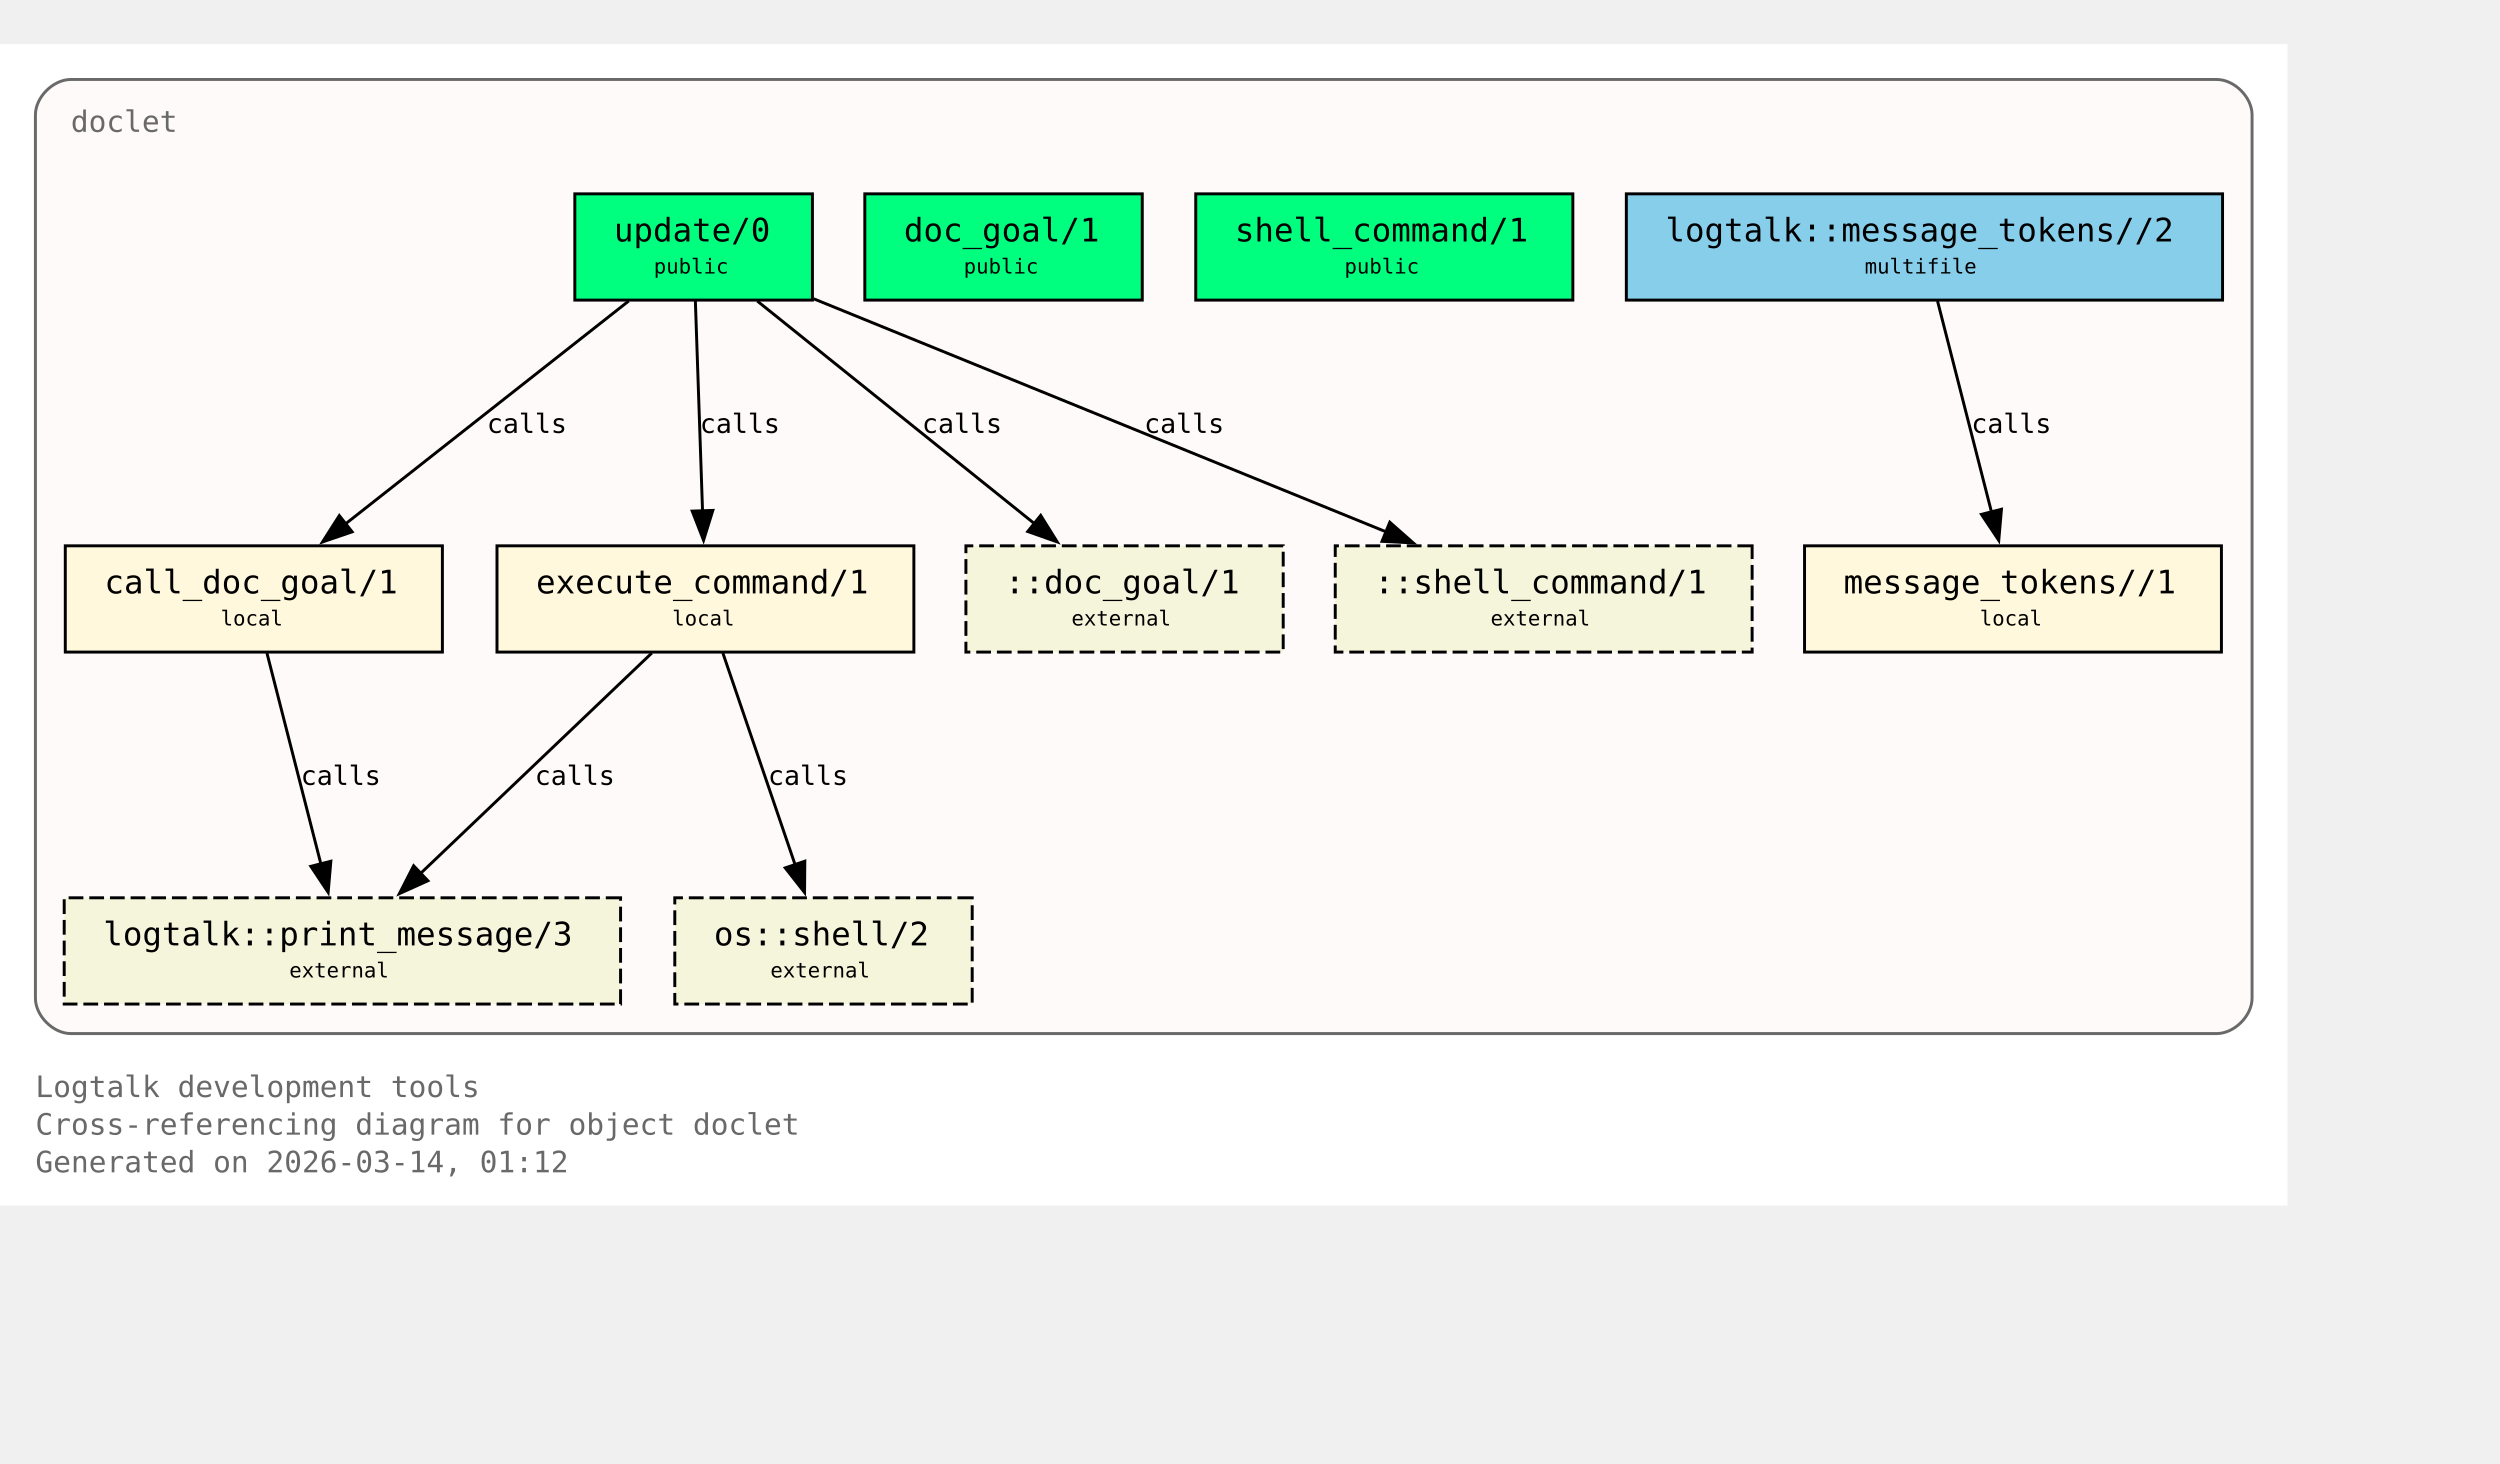
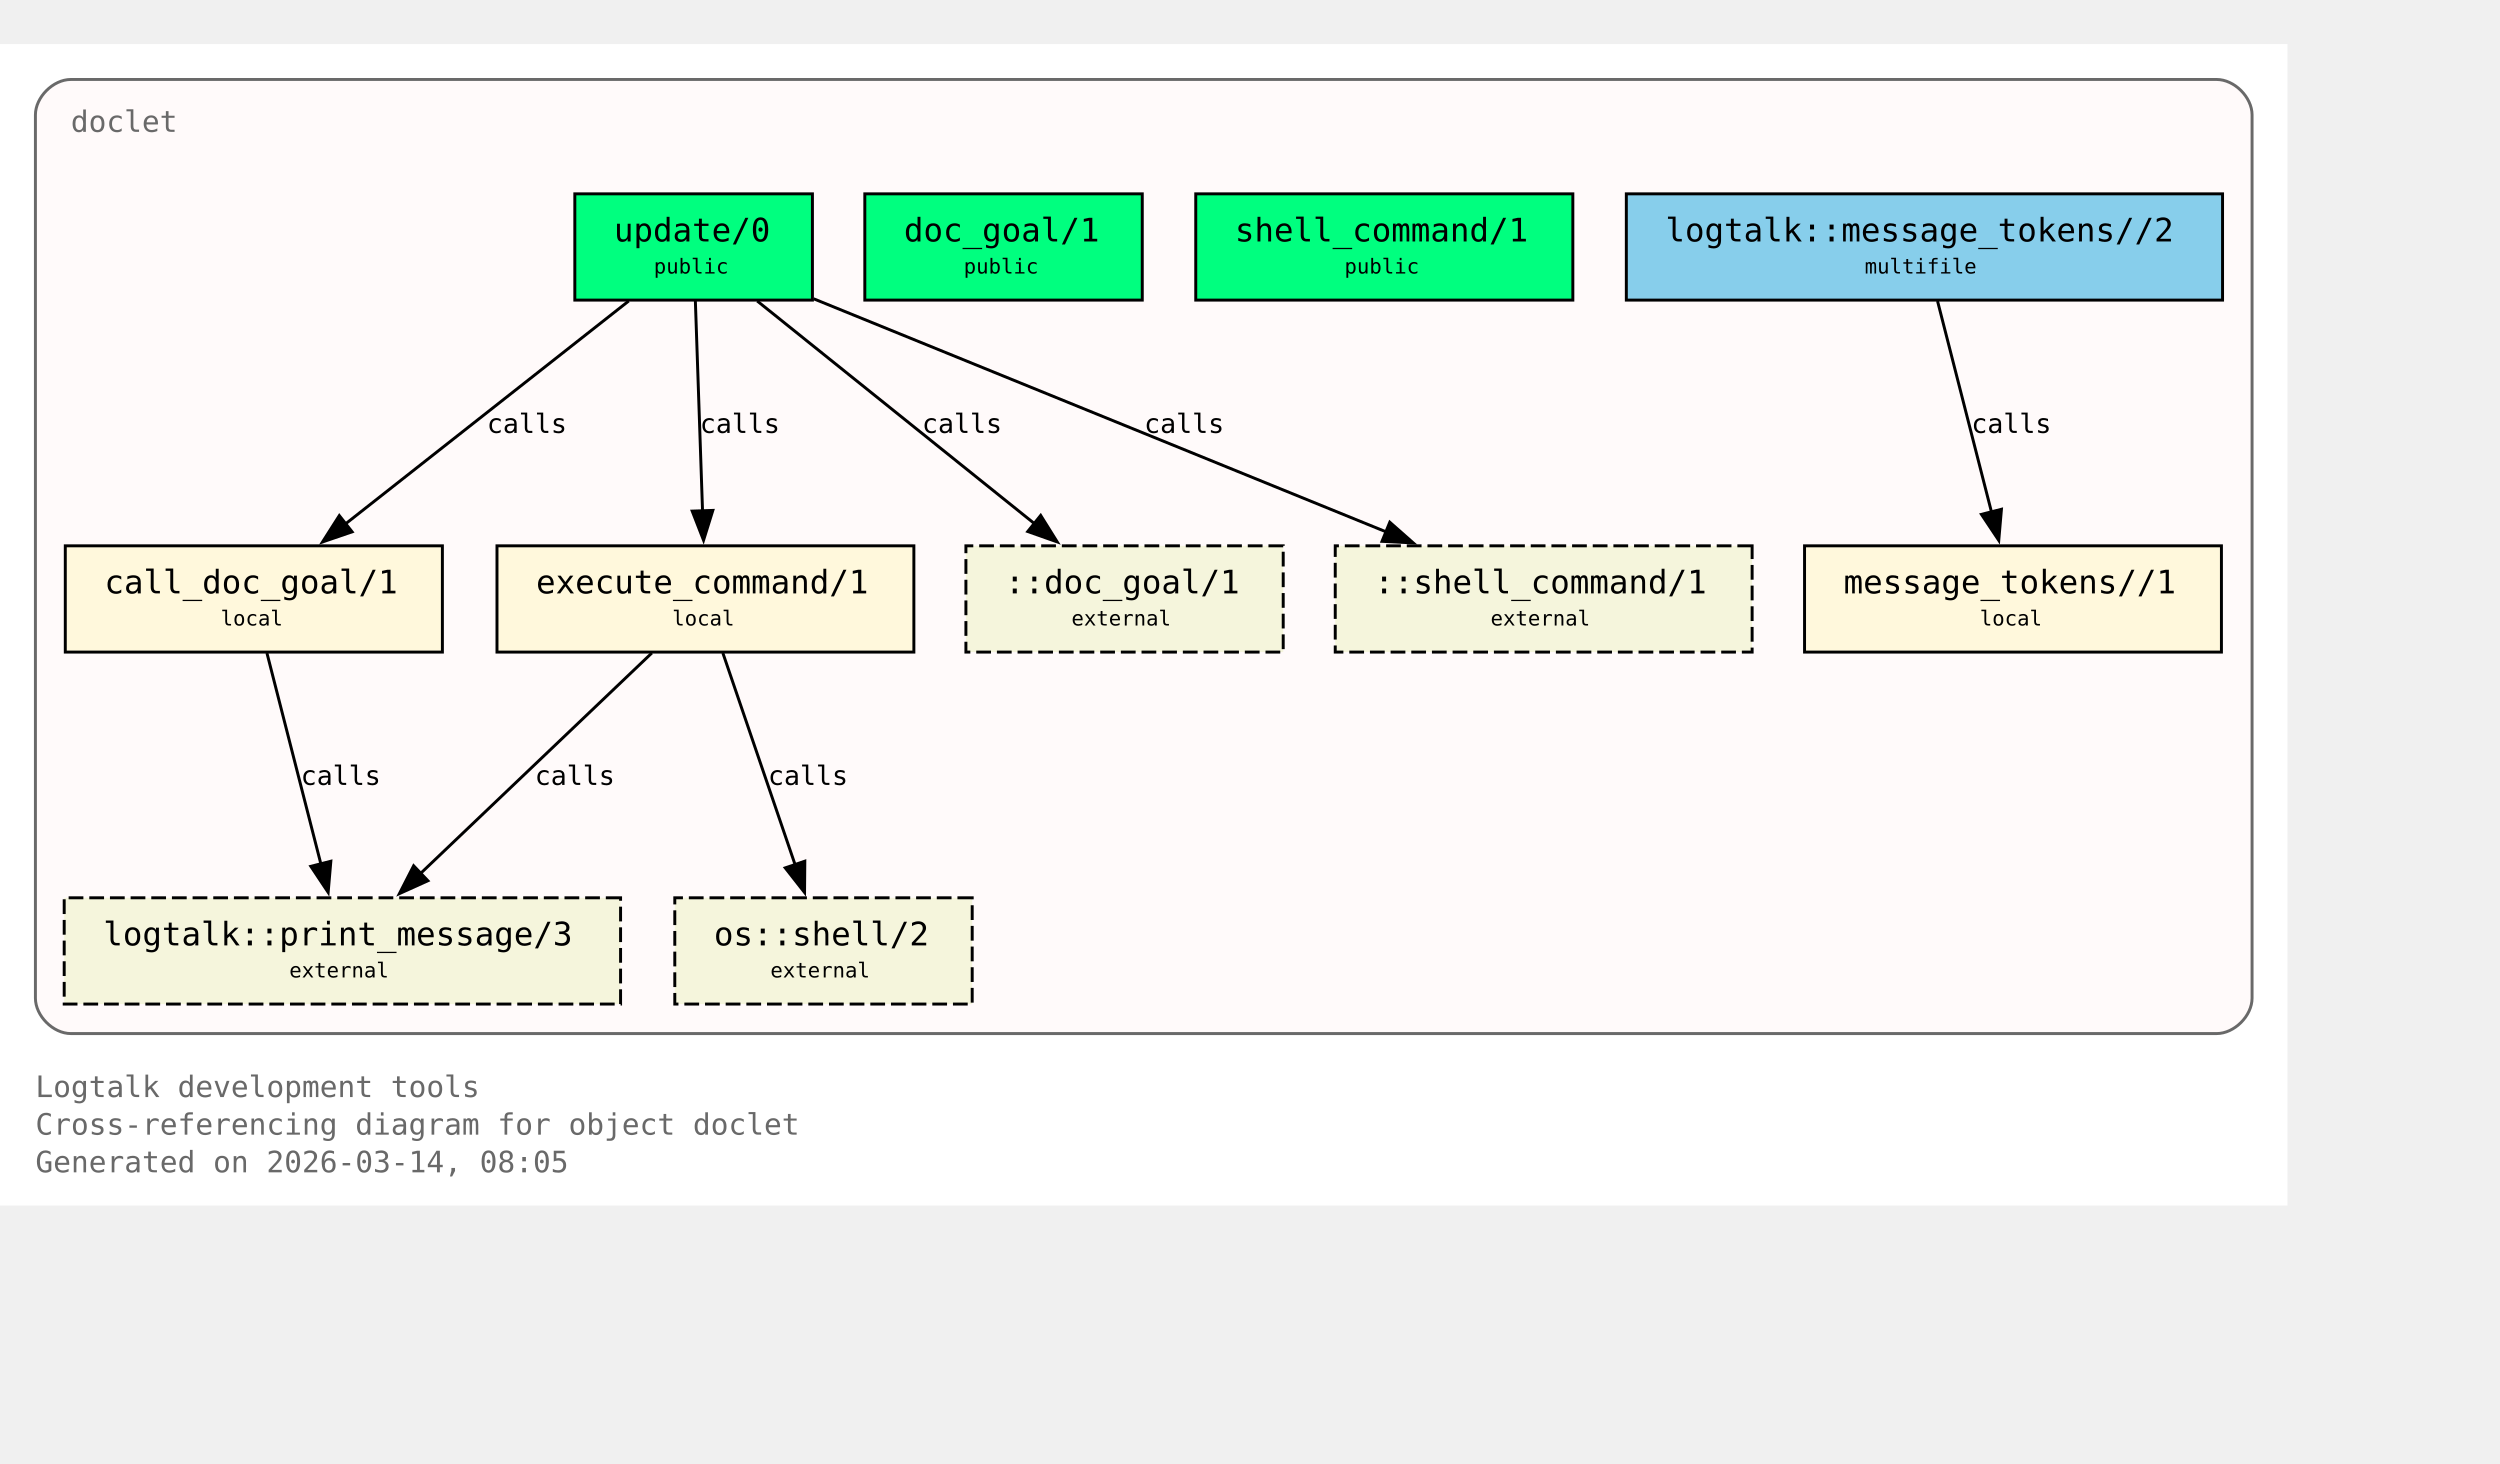
<svg xmlns="http://www.w3.org/2000/svg" xmlns:xlink="http://www.w3.org/1999/xlink" width="919pt" height="538pt" viewBox="72.00 72.00 847.00 466.00">
  <g id="graph0" class="graph" transform="scale(1 1) rotate(0) translate(76 461.5)">
    <polygon fill="white" stroke="none" points="-4,4 -4,-389.5 771,-389.5 771,4 -4,4" />
    <text xml:space="preserve" text-anchor="start" x="8" y="-32.75" font-family="Monospace" font-size="10.00" fill="dimgray">Logtalk development tools</text>
    <text xml:space="preserve" text-anchor="start" x="8" y="-20" font-family="Monospace" font-size="10.00" fill="dimgray">Cross-referencing diagram for object doclet</text>
-     <text xml:space="preserve" text-anchor="start" x="8" y="-7.25" font-family="Monospace" font-size="10.00" fill="dimgray">Generated on 2026-03-14, 01:12</text>
+     <text xml:space="preserve" text-anchor="start" x="8" y="-7.25" font-family="Monospace" font-size="10.00" fill="dimgray">Generated on 2026-03-14, 08:05</text>
    <g id="clust1" class="cluster">
      <g id="a_clust1">
        <a xlink:title="doclet">
          <path fill="snow" stroke="dimgray" d="M20,-54.25C20,-54.25 747,-54.25 747,-54.25 753,-54.25 759,-60.25 759,-66.25 759,-66.25 759,-365.5 759,-365.5 759,-371.5 753,-377.5 747,-377.5 747,-377.5 20,-377.5 20,-377.5 14,-377.5 8,-371.5 8,-365.5 8,-365.5 8,-66.25 8,-66.25 8,-60.25 14,-54.25 20,-54.25" />
          <g id="a_clust1_0">
-             <a xlink:href="https://github.com/LogtalkDotOrg/logtalk3/tree/05949029f63c2f51db73f9dbdd52f4807618da0e/tools/doclet/doclet.lgt#L22" xlink:title="https://github.com/LogtalkDotOrg/logtalk3/tree/05949029f63c2f51db73f9dbdd52f4807618da0e/tools/doclet/doclet.lgt#L22">
+             <a xlink:href="https://github.com/LogtalkDotOrg/logtalk3/tree/861549480832ca35f43bac25e15bf2907f2749c1/tools/doclet/doclet.lgt#L22" xlink:title="https://github.com/LogtalkDotOrg/logtalk3/tree/861549480832ca35f43bac25e15bf2907f2749c1/tools/doclet/doclet.lgt#L22">
              <text xml:space="preserve" text-anchor="start" x="20" y="-359.75" font-family="Monospace" font-size="10.00" fill="dimgray">doclet</text>
            </a>
          </g>
        </a>
      </g>
    </g>
    <g id="node1" class="node">
      <polygon fill="springgreen" stroke="black" points="271.25,-338.75 190.75,-338.75 190.75,-302.75 271.25,-302.75 271.25,-338.75" />
      <text xml:space="preserve" text-anchor="start" x="198.75" y="-323" font-family="Monospace" font-size="9.00"> </text>
      <g id="a_node1_1">
-         <a xlink:href="https://github.com/LogtalkDotOrg/logtalk3/tree/05949029f63c2f51db73f9dbdd52f4807618da0e/tools/doclet/doclet.lgt#L40" xlink:title="https://github.com/LogtalkDotOrg/logtalk3/tree/05949029f63c2f51db73f9dbdd52f4807618da0e/tools/doclet/doclet.lgt#L40">
+         <a xlink:href="https://github.com/LogtalkDotOrg/logtalk3/tree/861549480832ca35f43bac25e15bf2907f2749c1/tools/doclet/doclet.lgt#L40" xlink:title="https://github.com/LogtalkDotOrg/logtalk3/tree/861549480832ca35f43bac25e15bf2907f2749c1/tools/doclet/doclet.lgt#L40">
          <text xml:space="preserve" text-anchor="start" x="204" y="-322.62" font-family="Monospace" font-size="11.00">update/0</text>
        </a>
      </g>
      <text xml:space="preserve" text-anchor="start" x="258" y="-323" font-family="Monospace" font-size="9.00"> </text>
      <text xml:space="preserve" text-anchor="start" x="198.75" y="-310.62" font-family="Monospace" font-size="9.00"> </text>
      <text xml:space="preserve" text-anchor="start" x="217.5" y="-311.75" font-family="Monospace" font-size="7.00">public</text>
      <text xml:space="preserve" text-anchor="start" x="258" y="-310.62" font-family="Monospace" font-size="9.00"> </text>
    </g>
    <g id="node4" class="node">
      <polygon fill="cornsilk" stroke="black" points="145.88,-219.5 18.12,-219.5 18.12,-183.5 145.88,-183.5 145.88,-219.5" />
      <text xml:space="preserve" text-anchor="start" x="26.12" y="-203.75" font-family="Monospace" font-size="9.00"> </text>
      <g id="a_node4_2">
-         <a xlink:href="https://github.com/LogtalkDotOrg/logtalk3/tree/05949029f63c2f51db73f9dbdd52f4807618da0e/tools/doclet/doclet.lgt#L73" xlink:title="https://github.com/LogtalkDotOrg/logtalk3/tree/05949029f63c2f51db73f9dbdd52f4807618da0e/tools/doclet/doclet.lgt#L73">
+         <a xlink:href="https://github.com/LogtalkDotOrg/logtalk3/tree/861549480832ca35f43bac25e15bf2907f2749c1/tools/doclet/doclet.lgt#L73" xlink:title="https://github.com/LogtalkDotOrg/logtalk3/tree/861549480832ca35f43bac25e15bf2907f2749c1/tools/doclet/doclet.lgt#L73">
          <text xml:space="preserve" text-anchor="start" x="31.38" y="-203.38" font-family="Monospace" font-size="11.00">call_doc_goal/1</text>
        </a>
      </g>
      <text xml:space="preserve" text-anchor="start" x="132.62" y="-203.75" font-family="Monospace" font-size="9.00"> </text>
      <text xml:space="preserve" text-anchor="start" x="26.12" y="-191.38" font-family="Monospace" font-size="9.00"> </text>
      <text xml:space="preserve" text-anchor="start" x="70.75" y="-192.5" font-family="Monospace" font-size="7.00">local</text>
      <text xml:space="preserve" text-anchor="start" x="132.62" y="-191.38" font-family="Monospace" font-size="9.00"> </text>
    </g>
    <g id="edge1" class="edge">
      <g id="a_edge1">
-         <a xlink:href="https://github.com/LogtalkDotOrg/logtalk3/tree/05949029f63c2f51db73f9dbdd52f4807618da0e/tools/doclet/doclet.lgt#L60" xlink:title="calls">
+         <a xlink:href="https://github.com/LogtalkDotOrg/logtalk3/tree/861549480832ca35f43bac25e15bf2907f2749c1/tools/doclet/doclet.lgt#L60" xlink:title="calls">
          <path fill="none" stroke="black" d="M209.01,-302.45C183.59,-282.45 141.58,-249.38 112.89,-226.8" />
          <polygon fill="black" stroke="black" points="115.29,-224.24 105.27,-220.81 110.96,-229.74 115.29,-224.24" />
        </a>
      </g>
      <g id="a_edge1-label">
-         <a xlink:href="https://github.com/LogtalkDotOrg/logtalk3/tree/05949029f63c2f51db73f9dbdd52f4807618da0e/tools/doclet/doclet.lgt#L60" xlink:title="https://github.com/LogtalkDotOrg/logtalk3/tree/05949029f63c2f51db73f9dbdd52f4807618da0e/tools/doclet/doclet.lgt#L60">
+         <a xlink:href="https://github.com/LogtalkDotOrg/logtalk3/tree/861549480832ca35f43bac25e15bf2907f2749c1/tools/doclet/doclet.lgt#L60" xlink:title="https://github.com/LogtalkDotOrg/logtalk3/tree/861549480832ca35f43bac25e15bf2907f2749c1/tools/doclet/doclet.lgt#L60">
          <text xml:space="preserve" text-anchor="start" x="160.97" y="-257.75" font-family="Monospace" font-size="9.00">calls</text>
        </a>
      </g>
    </g>
    <g id="node5" class="node">
      <polygon fill="cornsilk" stroke="black" points="305.62,-219.5 164.38,-219.5 164.38,-183.5 305.62,-183.5 305.62,-219.5" />
      <text xml:space="preserve" text-anchor="start" x="172.38" y="-203.75" font-family="Monospace" font-size="9.00"> </text>
      <g id="a_node5_3">
-         <a xlink:href="https://github.com/LogtalkDotOrg/logtalk3/tree/05949029f63c2f51db73f9dbdd52f4807618da0e/tools/doclet/doclet.lgt#L85" xlink:title="https://github.com/LogtalkDotOrg/logtalk3/tree/05949029f63c2f51db73f9dbdd52f4807618da0e/tools/doclet/doclet.lgt#L85">
+         <a xlink:href="https://github.com/LogtalkDotOrg/logtalk3/tree/861549480832ca35f43bac25e15bf2907f2749c1/tools/doclet/doclet.lgt#L85" xlink:title="https://github.com/LogtalkDotOrg/logtalk3/tree/861549480832ca35f43bac25e15bf2907f2749c1/tools/doclet/doclet.lgt#L85">
          <text xml:space="preserve" text-anchor="start" x="177.62" y="-203.38" font-family="Monospace" font-size="11.00">execute_command/1</text>
        </a>
      </g>
      <text xml:space="preserve" text-anchor="start" x="292.38" y="-203.75" font-family="Monospace" font-size="9.00"> </text>
      <text xml:space="preserve" text-anchor="start" x="172.38" y="-191.38" font-family="Monospace" font-size="9.00"> </text>
      <text xml:space="preserve" text-anchor="start" x="223.75" y="-192.5" font-family="Monospace" font-size="7.00">local</text>
      <text xml:space="preserve" text-anchor="start" x="292.38" y="-191.38" font-family="Monospace" font-size="9.00"> </text>
    </g>
    <g id="edge2" class="edge">
      <g id="a_edge2">
-         <a xlink:href="https://github.com/LogtalkDotOrg/logtalk3/tree/05949029f63c2f51db73f9dbdd52f4807618da0e/tools/doclet/doclet.lgt#L60" xlink:title="calls">
+         <a xlink:href="https://github.com/LogtalkDotOrg/logtalk3/tree/861549480832ca35f43bac25e15bf2907f2749c1/tools/doclet/doclet.lgt#L60" xlink:title="calls">
          <path fill="none" stroke="black" d="M231.59,-302.45C232.23,-283.75 233.26,-253.62 234.02,-231.33" />
          <polygon fill="black" stroke="black" points="237.51,-231.5 234.36,-221.38 230.52,-231.26 237.51,-231.5" />
        </a>
      </g>
      <g id="a_edge2-label">
-         <a xlink:href="https://github.com/LogtalkDotOrg/logtalk3/tree/05949029f63c2f51db73f9dbdd52f4807618da0e/tools/doclet/doclet.lgt#L60" xlink:title="https://github.com/LogtalkDotOrg/logtalk3/tree/05949029f63c2f51db73f9dbdd52f4807618da0e/tools/doclet/doclet.lgt#L60">
+         <a xlink:href="https://github.com/LogtalkDotOrg/logtalk3/tree/861549480832ca35f43bac25e15bf2907f2749c1/tools/doclet/doclet.lgt#L60" xlink:title="https://github.com/LogtalkDotOrg/logtalk3/tree/861549480832ca35f43bac25e15bf2907f2749c1/tools/doclet/doclet.lgt#L60">
          <text xml:space="preserve" text-anchor="start" x="233.12" y="-257.75" font-family="Monospace" font-size="9.00">calls</text>
        </a>
      </g>
    </g>
    <g id="node10" class="node">
      <polygon fill="beige" stroke="black" stroke-dasharray="5,2" points="430.75,-219.5 323.25,-219.5 323.25,-183.5 430.75,-183.5 430.75,-219.5" />
      <text xml:space="preserve" text-anchor="start" x="331.25" y="-203.75" font-family="Monospace" font-size="9.00"> </text>
      <text xml:space="preserve" text-anchor="start" x="336.5" y="-203.38" font-family="Monospace" font-size="11.00">::doc_goal/1</text>
      <text xml:space="preserve" text-anchor="start" x="417.5" y="-203.75" font-family="Monospace" font-size="9.00"> </text>
      <text xml:space="preserve" text-anchor="start" x="331.25" y="-191.38" font-family="Monospace" font-size="9.00"> </text>
      <text xml:space="preserve" text-anchor="start" x="359" y="-192.5" font-family="Monospace" font-size="7.00">external</text>
      <text xml:space="preserve" text-anchor="start" x="417.5" y="-191.38" font-family="Monospace" font-size="9.00"> </text>
    </g>
    <g id="edge4" class="edge">
      <g id="a_edge4">
-         <a xlink:href="https://github.com/LogtalkDotOrg/logtalk3/tree/05949029f63c2f51db73f9dbdd52f4807618da0e/tools/doclet/doclet.lgt#L60" xlink:title="calls">
+         <a xlink:href="https://github.com/LogtalkDotOrg/logtalk3/tree/861549480832ca35f43bac25e15bf2907f2749c1/tools/doclet/doclet.lgt#L60" xlink:title="calls">
          <path fill="none" stroke="black" d="M252.54,-302.45C277.45,-282.45 318.62,-249.38 346.74,-226.8" />
          <polygon fill="black" stroke="black" points="348.58,-229.81 354.19,-220.82 344.2,-224.35 348.58,-229.81" />
        </a>
      </g>
      <g id="a_edge4-label">
-         <a xlink:href="https://github.com/LogtalkDotOrg/logtalk3/tree/05949029f63c2f51db73f9dbdd52f4807618da0e/tools/doclet/doclet.lgt#L60" xlink:title="https://github.com/LogtalkDotOrg/logtalk3/tree/05949029f63c2f51db73f9dbdd52f4807618da0e/tools/doclet/doclet.lgt#L60">
+         <a xlink:href="https://github.com/LogtalkDotOrg/logtalk3/tree/861549480832ca35f43bac25e15bf2907f2749c1/tools/doclet/doclet.lgt#L60" xlink:title="https://github.com/LogtalkDotOrg/logtalk3/tree/861549480832ca35f43bac25e15bf2907f2749c1/tools/doclet/doclet.lgt#L60">
          <text xml:space="preserve" text-anchor="start" x="308.38" y="-257.75" font-family="Monospace" font-size="9.00">calls</text>
        </a>
      </g>
    </g>
    <g id="node11" class="node">
      <polygon fill="beige" stroke="black" stroke-dasharray="5,2" points="589.62,-219.5 448.38,-219.5 448.38,-183.5 589.62,-183.5 589.62,-219.5" />
      <text xml:space="preserve" text-anchor="start" x="456.38" y="-203.75" font-family="Monospace" font-size="9.00"> </text>
      <text xml:space="preserve" text-anchor="start" x="461.62" y="-203.38" font-family="Monospace" font-size="11.00">::shell_command/1</text>
      <text xml:space="preserve" text-anchor="start" x="576.38" y="-203.75" font-family="Monospace" font-size="9.00"> </text>
      <text xml:space="preserve" text-anchor="start" x="456.38" y="-191.38" font-family="Monospace" font-size="9.00"> </text>
      <text xml:space="preserve" text-anchor="start" x="501" y="-192.5" font-family="Monospace" font-size="7.00">external</text>
      <text xml:space="preserve" text-anchor="start" x="576.38" y="-191.38" font-family="Monospace" font-size="9.00"> </text>
    </g>
    <g id="edge5" class="edge">
      <g id="a_edge5">
-         <a xlink:href="https://github.com/LogtalkDotOrg/logtalk3/tree/05949029f63c2f51db73f9dbdd52f4807618da0e/tools/doclet/doclet.lgt#L60" xlink:title="calls">
+         <a xlink:href="https://github.com/LogtalkDotOrg/logtalk3/tree/861549480832ca35f43bac25e15bf2907f2749c1/tools/doclet/doclet.lgt#L60" xlink:title="calls">
          <path fill="none" stroke="black" d="M271.65,-303.2C322.49,-282.5 409.65,-247.02 465.76,-224.17" />
          <polygon fill="black" stroke="black" points="466.86,-227.5 474.81,-220.49 464.22,-221.02 466.86,-227.5" />
        </a>
      </g>
      <g id="a_edge5-label">
-         <a xlink:href="https://github.com/LogtalkDotOrg/logtalk3/tree/05949029f63c2f51db73f9dbdd52f4807618da0e/tools/doclet/doclet.lgt#L60" xlink:title="https://github.com/LogtalkDotOrg/logtalk3/tree/05949029f63c2f51db73f9dbdd52f4807618da0e/tools/doclet/doclet.lgt#L60">
+         <a xlink:href="https://github.com/LogtalkDotOrg/logtalk3/tree/861549480832ca35f43bac25e15bf2907f2749c1/tools/doclet/doclet.lgt#L60" xlink:title="https://github.com/LogtalkDotOrg/logtalk3/tree/861549480832ca35f43bac25e15bf2907f2749c1/tools/doclet/doclet.lgt#L60">
          <text xml:space="preserve" text-anchor="start" x="383.64" y="-257.75" font-family="Monospace" font-size="9.00">calls</text>
        </a>
      </g>
    </g>
    <g id="node2" class="node">
      <polygon fill="springgreen" stroke="black" points="383,-338.75 289,-338.75 289,-302.75 383,-302.75 383,-338.75" />
      <text xml:space="preserve" text-anchor="start" x="297" y="-323" font-family="Monospace" font-size="9.00"> </text>
      <g id="a_node2_4">
-         <a xlink:href="https://github.com/LogtalkDotOrg/logtalk3/tree/05949029f63c2f51db73f9dbdd52f4807618da0e/tools/doclet/doclet.lgt#L46" xlink:title="https://github.com/LogtalkDotOrg/logtalk3/tree/05949029f63c2f51db73f9dbdd52f4807618da0e/tools/doclet/doclet.lgt#L46">
+         <a xlink:href="https://github.com/LogtalkDotOrg/logtalk3/tree/861549480832ca35f43bac25e15bf2907f2749c1/tools/doclet/doclet.lgt#L46" xlink:title="https://github.com/LogtalkDotOrg/logtalk3/tree/861549480832ca35f43bac25e15bf2907f2749c1/tools/doclet/doclet.lgt#L46">
          <text xml:space="preserve" text-anchor="start" x="302.25" y="-322.62" font-family="Monospace" font-size="11.00">doc_goal/1</text>
        </a>
      </g>
      <text xml:space="preserve" text-anchor="start" x="369.75" y="-323" font-family="Monospace" font-size="9.00"> </text>
      <text xml:space="preserve" text-anchor="start" x="297" y="-310.62" font-family="Monospace" font-size="9.00"> </text>
      <text xml:space="preserve" text-anchor="start" x="322.5" y="-311.75" font-family="Monospace" font-size="7.00">public</text>
      <text xml:space="preserve" text-anchor="start" x="369.75" y="-310.62" font-family="Monospace" font-size="9.00"> </text>
    </g>
    <g id="node3" class="node">
      <polygon fill="springgreen" stroke="black" points="528.88,-338.75 401.12,-338.75 401.12,-302.75 528.88,-302.75 528.88,-338.75" />
      <text xml:space="preserve" text-anchor="start" x="409.12" y="-323" font-family="Monospace" font-size="9.00"> </text>
      <g id="a_node3_5">
-         <a xlink:href="https://github.com/LogtalkDotOrg/logtalk3/tree/05949029f63c2f51db73f9dbdd52f4807618da0e/tools/doclet/doclet.lgt#L53" xlink:title="https://github.com/LogtalkDotOrg/logtalk3/tree/05949029f63c2f51db73f9dbdd52f4807618da0e/tools/doclet/doclet.lgt#L53">
+         <a xlink:href="https://github.com/LogtalkDotOrg/logtalk3/tree/861549480832ca35f43bac25e15bf2907f2749c1/tools/doclet/doclet.lgt#L53" xlink:title="https://github.com/LogtalkDotOrg/logtalk3/tree/861549480832ca35f43bac25e15bf2907f2749c1/tools/doclet/doclet.lgt#L53">
          <text xml:space="preserve" text-anchor="start" x="414.38" y="-322.62" font-family="Monospace" font-size="11.00">shell_command/1</text>
        </a>
      </g>
      <text xml:space="preserve" text-anchor="start" x="515.62" y="-323" font-family="Monospace" font-size="9.00"> </text>
      <text xml:space="preserve" text-anchor="start" x="409.12" y="-310.62" font-family="Monospace" font-size="9.00"> </text>
      <text xml:space="preserve" text-anchor="start" x="451.5" y="-311.75" font-family="Monospace" font-size="7.00">public</text>
      <text xml:space="preserve" text-anchor="start" x="515.62" y="-310.62" font-family="Monospace" font-size="9.00"> </text>
    </g>
    <g id="node8" class="node">
      <polygon fill="beige" stroke="black" stroke-dasharray="5,2" points="206.25,-100.25 17.75,-100.25 17.75,-64.25 206.25,-64.25 206.25,-100.25" />
      <text xml:space="preserve" text-anchor="start" x="25.75" y="-84.5" font-family="Monospace" font-size="9.00"> </text>
      <g id="a_node8_6">
        <a xlink:href="https://logtalk.org/library/logtalk_0.html#print-message-3" xlink:title="https://logtalk.org/library/logtalk_0.html#print-message-3">
          <text xml:space="preserve" text-anchor="start" x="31" y="-84.12" font-family="Monospace" font-size="11.00">logtalk::print_message/3</text>
        </a>
      </g>
      <text xml:space="preserve" text-anchor="start" x="193" y="-84.5" font-family="Monospace" font-size="9.00"> </text>
      <text xml:space="preserve" text-anchor="start" x="25.75" y="-72.12" font-family="Monospace" font-size="9.00"> </text>
      <text xml:space="preserve" text-anchor="start" x="94" y="-73.25" font-family="Monospace" font-size="7.00">external</text>
      <text xml:space="preserve" text-anchor="start" x="193" y="-72.12" font-family="Monospace" font-size="9.00"> </text>
    </g>
    <g id="edge6" class="edge">
      <g id="a_edge6">
-         <a xlink:href="https://github.com/LogtalkDotOrg/logtalk3/tree/05949029f63c2f51db73f9dbdd52f4807618da0e/tools/doclet/doclet.lgt#L73" xlink:title="calls">
+         <a xlink:href="https://github.com/LogtalkDotOrg/logtalk3/tree/861549480832ca35f43bac25e15bf2907f2749c1/tools/doclet/doclet.lgt#L73" xlink:title="calls">
          <path fill="none" stroke="black" d="M86.43,-183.2C91.23,-164.41 98.99,-134.09 104.7,-111.77" />
          <polygon fill="black" stroke="black" points="108.09,-112.64 107.18,-102.09 101.31,-110.91 108.09,-112.64" />
        </a>
      </g>
      <g id="a_edge6-label">
-         <a xlink:href="https://github.com/LogtalkDotOrg/logtalk3/tree/05949029f63c2f51db73f9dbdd52f4807618da0e/tools/doclet/doclet.lgt#L73" xlink:title="https://github.com/LogtalkDotOrg/logtalk3/tree/05949029f63c2f51db73f9dbdd52f4807618da0e/tools/doclet/doclet.lgt#L73">
+         <a xlink:href="https://github.com/LogtalkDotOrg/logtalk3/tree/861549480832ca35f43bac25e15bf2907f2749c1/tools/doclet/doclet.lgt#L73" xlink:title="https://github.com/LogtalkDotOrg/logtalk3/tree/861549480832ca35f43bac25e15bf2907f2749c1/tools/doclet/doclet.lgt#L73">
          <text xml:space="preserve" text-anchor="start" x="97.9" y="-138.5" font-family="Monospace" font-size="9.00">calls</text>
        </a>
      </g>
    </g>
    <g id="edge7" class="edge">
      <g id="a_edge7">
-         <a xlink:href="https://github.com/LogtalkDotOrg/logtalk3/tree/05949029f63c2f51db73f9dbdd52f4807618da0e/tools/doclet/doclet.lgt#L85" xlink:title="calls">
+         <a xlink:href="https://github.com/LogtalkDotOrg/logtalk3/tree/861549480832ca35f43bac25e15bf2907f2749c1/tools/doclet/doclet.lgt#L85" xlink:title="calls">
          <path fill="none" stroke="black" d="M216.85,-183.2C196.14,-163.46 162.08,-130.99 138.42,-108.44" />
          <polygon fill="black" stroke="black" points="140.97,-106.03 131.32,-101.67 136.14,-111.1 140.97,-106.03" />
        </a>
      </g>
      <g id="a_edge7-label">
-         <a xlink:href="https://github.com/LogtalkDotOrg/logtalk3/tree/05949029f63c2f51db73f9dbdd52f4807618da0e/tools/doclet/doclet.lgt#L85" xlink:title="https://github.com/LogtalkDotOrg/logtalk3/tree/05949029f63c2f51db73f9dbdd52f4807618da0e/tools/doclet/doclet.lgt#L85">
+         <a xlink:href="https://github.com/LogtalkDotOrg/logtalk3/tree/861549480832ca35f43bac25e15bf2907f2749c1/tools/doclet/doclet.lgt#L85" xlink:title="https://github.com/LogtalkDotOrg/logtalk3/tree/861549480832ca35f43bac25e15bf2907f2749c1/tools/doclet/doclet.lgt#L85">
          <text xml:space="preserve" text-anchor="start" x="177.19" y="-138.5" font-family="Monospace" font-size="9.00">calls</text>
        </a>
      </g>
    </g>
    <g id="node9" class="node">
      <polygon fill="beige" stroke="black" stroke-dasharray="5,2" points="325.38,-100.25 224.62,-100.25 224.62,-64.25 325.38,-64.25 325.38,-100.25" />
      <text xml:space="preserve" text-anchor="start" x="232.62" y="-84.5" font-family="Monospace" font-size="9.00"> </text>
      <g id="a_node9_7">
        <a xlink:href="https://logtalk.org/library/osp_0.html#shell-2" xlink:title="https://logtalk.org/library/osp_0.html#shell-2">
          <text xml:space="preserve" text-anchor="start" x="237.88" y="-84.12" font-family="Monospace" font-size="11.00">os::shell/2</text>
        </a>
      </g>
      <text xml:space="preserve" text-anchor="start" x="312.12" y="-84.5" font-family="Monospace" font-size="9.00"> </text>
      <text xml:space="preserve" text-anchor="start" x="232.62" y="-72.12" font-family="Monospace" font-size="9.00"> </text>
      <text xml:space="preserve" text-anchor="start" x="257" y="-73.25" font-family="Monospace" font-size="7.00">external</text>
      <text xml:space="preserve" text-anchor="start" x="312.12" y="-72.12" font-family="Monospace" font-size="9.00"> </text>
    </g>
    <g id="edge8" class="edge">
      <g id="a_edge8">
-         <a xlink:href="https://github.com/LogtalkDotOrg/logtalk3/tree/05949029f63c2f51db73f9dbdd52f4807618da0e/tools/doclet/doclet.lgt#L85" xlink:title="calls">
+         <a xlink:href="https://github.com/LogtalkDotOrg/logtalk3/tree/861549480832ca35f43bac25e15bf2907f2749c1/tools/doclet/doclet.lgt#L85" xlink:title="calls">
          <path fill="none" stroke="black" d="M240.9,-183.2C247.34,-164.32 257.75,-133.81 265.38,-111.46" />
          <polygon fill="black" stroke="black" points="268.67,-112.65 268.58,-102.05 262.04,-110.39 268.67,-112.65" />
        </a>
      </g>
      <g id="a_edge8-label">
-         <a xlink:href="https://github.com/LogtalkDotOrg/logtalk3/tree/05949029f63c2f51db73f9dbdd52f4807618da0e/tools/doclet/doclet.lgt#L85" xlink:title="https://github.com/LogtalkDotOrg/logtalk3/tree/05949029f63c2f51db73f9dbdd52f4807618da0e/tools/doclet/doclet.lgt#L85">
+         <a xlink:href="https://github.com/LogtalkDotOrg/logtalk3/tree/861549480832ca35f43bac25e15bf2907f2749c1/tools/doclet/doclet.lgt#L85" xlink:title="https://github.com/LogtalkDotOrg/logtalk3/tree/861549480832ca35f43bac25e15bf2907f2749c1/tools/doclet/doclet.lgt#L85">
          <text xml:space="preserve" text-anchor="start" x="256.2" y="-138.5" font-family="Monospace" font-size="9.00">calls</text>
        </a>
      </g>
    </g>
    <g id="node6" class="node">
      <polygon fill="cornsilk" stroke="black" points="748.62,-219.5 607.38,-219.5 607.38,-183.5 748.62,-183.5 748.62,-219.5" />
      <text xml:space="preserve" text-anchor="start" x="615.38" y="-203.75" font-family="Monospace" font-size="9.00"> </text>
      <g id="a_node6_8">
-         <a xlink:href="https://github.com/LogtalkDotOrg/logtalk3/tree/05949029f63c2f51db73f9dbdd52f4807618da0e/tools/doclet/doclet.lgt#L102" xlink:title="https://github.com/LogtalkDotOrg/logtalk3/tree/05949029f63c2f51db73f9dbdd52f4807618da0e/tools/doclet/doclet.lgt#L102">
+         <a xlink:href="https://github.com/LogtalkDotOrg/logtalk3/tree/861549480832ca35f43bac25e15bf2907f2749c1/tools/doclet/doclet.lgt#L102" xlink:title="https://github.com/LogtalkDotOrg/logtalk3/tree/861549480832ca35f43bac25e15bf2907f2749c1/tools/doclet/doclet.lgt#L102">
          <text xml:space="preserve" text-anchor="start" x="620.62" y="-203.38" font-family="Monospace" font-size="11.00">message_tokens//1</text>
        </a>
      </g>
      <text xml:space="preserve" text-anchor="start" x="735.38" y="-203.75" font-family="Monospace" font-size="9.00"> </text>
      <text xml:space="preserve" text-anchor="start" x="615.38" y="-191.38" font-family="Monospace" font-size="9.00"> </text>
      <text xml:space="preserve" text-anchor="start" x="666.75" y="-192.5" font-family="Monospace" font-size="7.00">local</text>
      <text xml:space="preserve" text-anchor="start" x="735.38" y="-191.38" font-family="Monospace" font-size="9.00"> </text>
    </g>
    <g id="node7" class="node">
      <polygon fill="skyblue" stroke="black" points="749,-338.75 547,-338.75 547,-302.75 749,-302.75 749,-338.75" />
      <text xml:space="preserve" text-anchor="start" x="555" y="-323" font-family="Monospace" font-size="9.00"> </text>
      <g id="a_node7_9">
-         <a xlink:href="https://github.com/LogtalkDotOrg/logtalk3/tree/05949029f63c2f51db73f9dbdd52f4807618da0e/tools/doclet/doclet.lgt#L99" xlink:title="https://github.com/LogtalkDotOrg/logtalk3/tree/05949029f63c2f51db73f9dbdd52f4807618da0e/tools/doclet/doclet.lgt#L99">
+         <a xlink:href="https://github.com/LogtalkDotOrg/logtalk3/tree/861549480832ca35f43bac25e15bf2907f2749c1/tools/doclet/doclet.lgt#L99" xlink:title="https://github.com/LogtalkDotOrg/logtalk3/tree/861549480832ca35f43bac25e15bf2907f2749c1/tools/doclet/doclet.lgt#L99">
          <text xml:space="preserve" text-anchor="start" x="560.25" y="-322.62" font-family="Monospace" font-size="11.00">logtalk::message_tokens//2</text>
        </a>
      </g>
      <text xml:space="preserve" text-anchor="start" x="735.75" y="-323" font-family="Monospace" font-size="9.00"> </text>
      <text xml:space="preserve" text-anchor="start" x="555" y="-310.62" font-family="Monospace" font-size="9.00"> </text>
      <text xml:space="preserve" text-anchor="start" x="627.75" y="-311.75" font-family="Monospace" font-size="7.00">multifile</text>
      <text xml:space="preserve" text-anchor="start" x="735.75" y="-310.62" font-family="Monospace" font-size="9.00"> </text>
    </g>
    <g id="edge3" class="edge">
      <g id="a_edge3">
-         <a xlink:href="https://github.com/LogtalkDotOrg/logtalk3/tree/05949029f63c2f51db73f9dbdd52f4807618da0e/tools/doclet/doclet.lgt#L99" xlink:title="calls">
+         <a xlink:href="https://github.com/LogtalkDotOrg/logtalk3/tree/861549480832ca35f43bac25e15bf2907f2749c1/tools/doclet/doclet.lgt#L99" xlink:title="calls">
          <path fill="none" stroke="black" d="M652.43,-302.45C657.23,-283.66 664.99,-253.34 670.7,-231.02" />
          <polygon fill="black" stroke="black" points="674.09,-231.89 673.18,-221.34 667.31,-230.16 674.09,-231.89" />
        </a>
      </g>
      <g id="a_edge3-label">
-         <a xlink:href="https://github.com/LogtalkDotOrg/logtalk3/tree/05949029f63c2f51db73f9dbdd52f4807618da0e/tools/doclet/doclet.lgt#L99" xlink:title="https://github.com/LogtalkDotOrg/logtalk3/tree/05949029f63c2f51db73f9dbdd52f4807618da0e/tools/doclet/doclet.lgt#L99">
+         <a xlink:href="https://github.com/LogtalkDotOrg/logtalk3/tree/861549480832ca35f43bac25e15bf2907f2749c1/tools/doclet/doclet.lgt#L99" xlink:title="https://github.com/LogtalkDotOrg/logtalk3/tree/861549480832ca35f43bac25e15bf2907f2749c1/tools/doclet/doclet.lgt#L99">
          <text xml:space="preserve" text-anchor="start" x="663.9" y="-257.75" font-family="Monospace" font-size="9.00">calls</text>
        </a>
      </g>
    </g>
  </g>
</svg>
